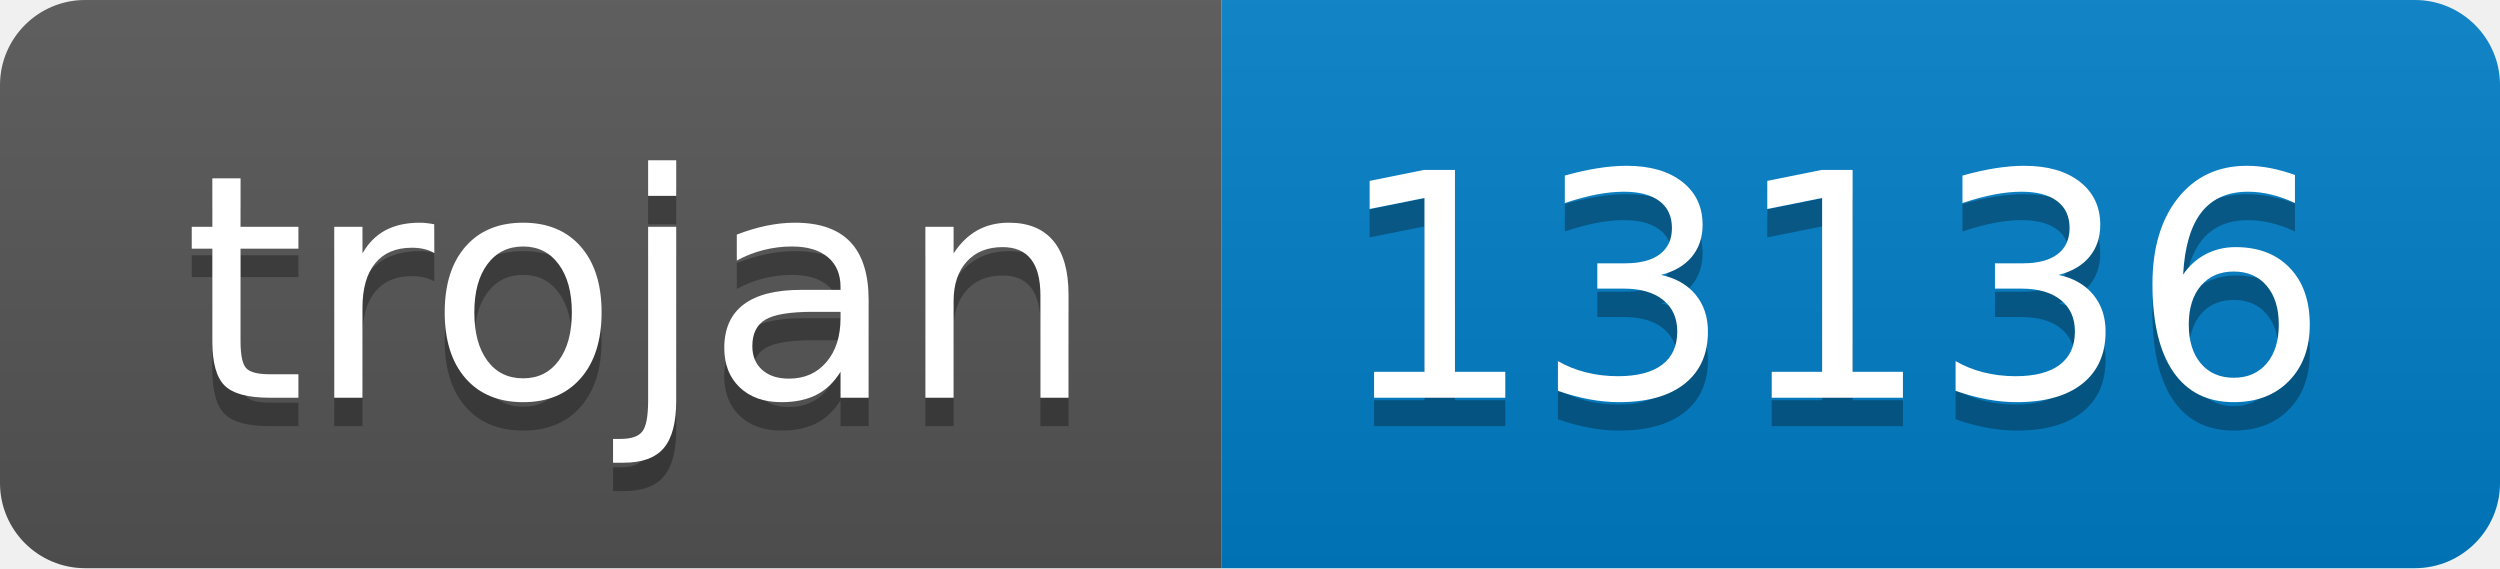
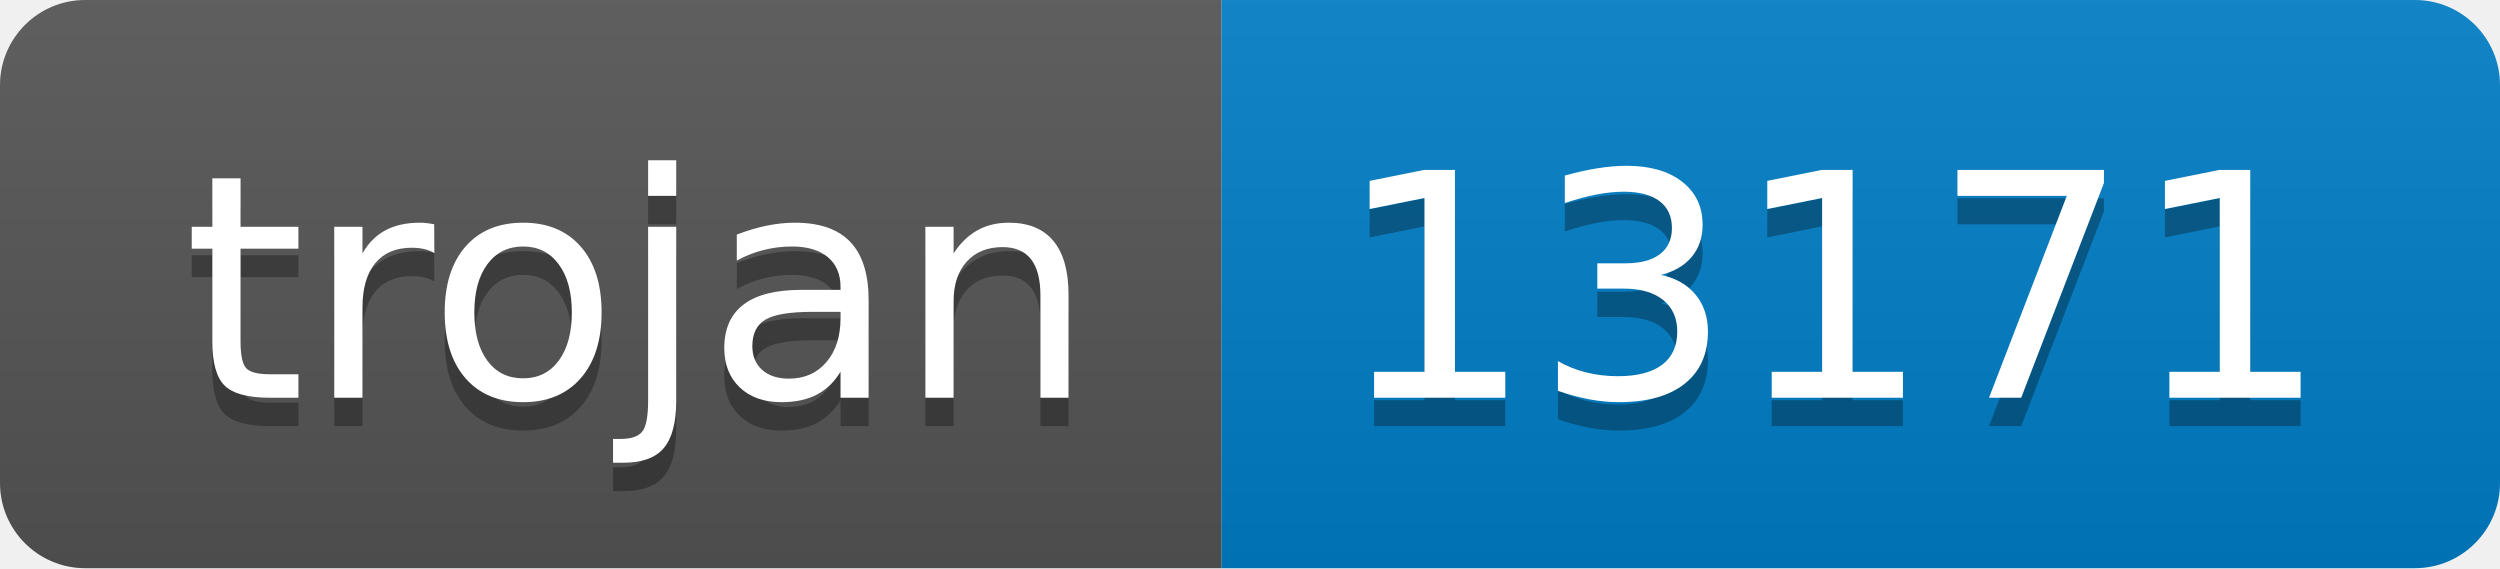
- <svg xmlns="http://www.w3.org/2000/svg" width="88" height="20" role="img" aria-label="trojan: 13136">
+ <svg xmlns="http://www.w3.org/2000/svg" width="88" height="20" role="img" aria-label="trojan: 13171">
  <linearGradient id="s" x2="0" y2="100%">
    <stop offset="0" stop-color="#bbb" stop-opacity=".1" />
    <stop offset="1" stop-opacity=".1" />
  </linearGradient>
  <clipPath id="r">
    <rect width="88" height="20" rx="3" fill="#fff" />
  </clipPath>
  <g clip-path="url(#r)">
    <rect width="43" height="20" fill="#555" />
    <rect x="43" width="45" height="20" fill="#007ec6" />
    <rect width="88" height="20" fill="url(#s)" />
  </g>
  <g fill="#fff" text-anchor="middle" font-family="Verdana,Geneva,DejaVu Sans,sans-serif" text-rendering="geometricPrecision" font-size="110">
    <text aria-hidden="true" x="225" y="150" fill="#010101" fill-opacity=".3" transform="scale(.1)" textLength="330">trojan</text>
    <text x="225" y="140" transform="scale(.1)" fill="#fff" textLength="330">trojan</text>
-     <text aria-hidden="true" x="645" y="150" fill="#010101" fill-opacity=".3" transform="scale(.1)" textLength="350">13136</text>
-     <text x="645" y="140" transform="scale(.1)" fill="#fff" textLength="350">13136</text>
+     <text aria-hidden="true" x="645" y="150" fill="#010101" fill-opacity=".3" transform="scale(.1)" textLength="350">13171</text>
+     <text x="645" y="140" transform="scale(.1)" fill="#fff" textLength="350">13171</text>
  </g>
</svg>
